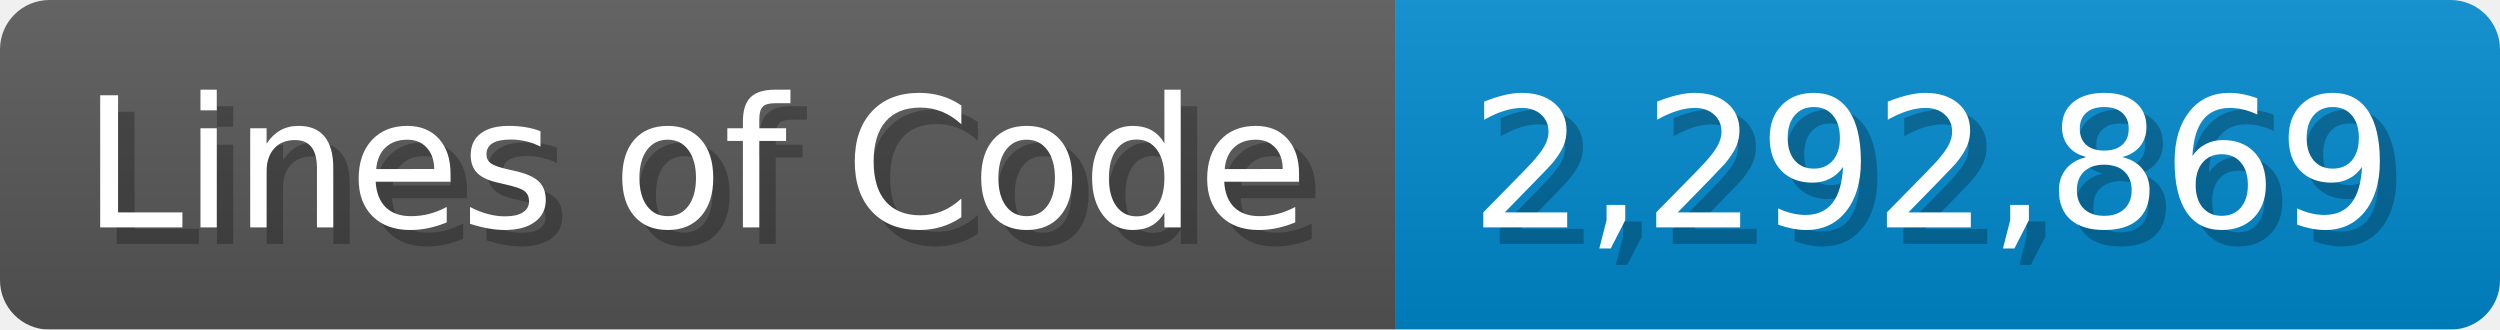
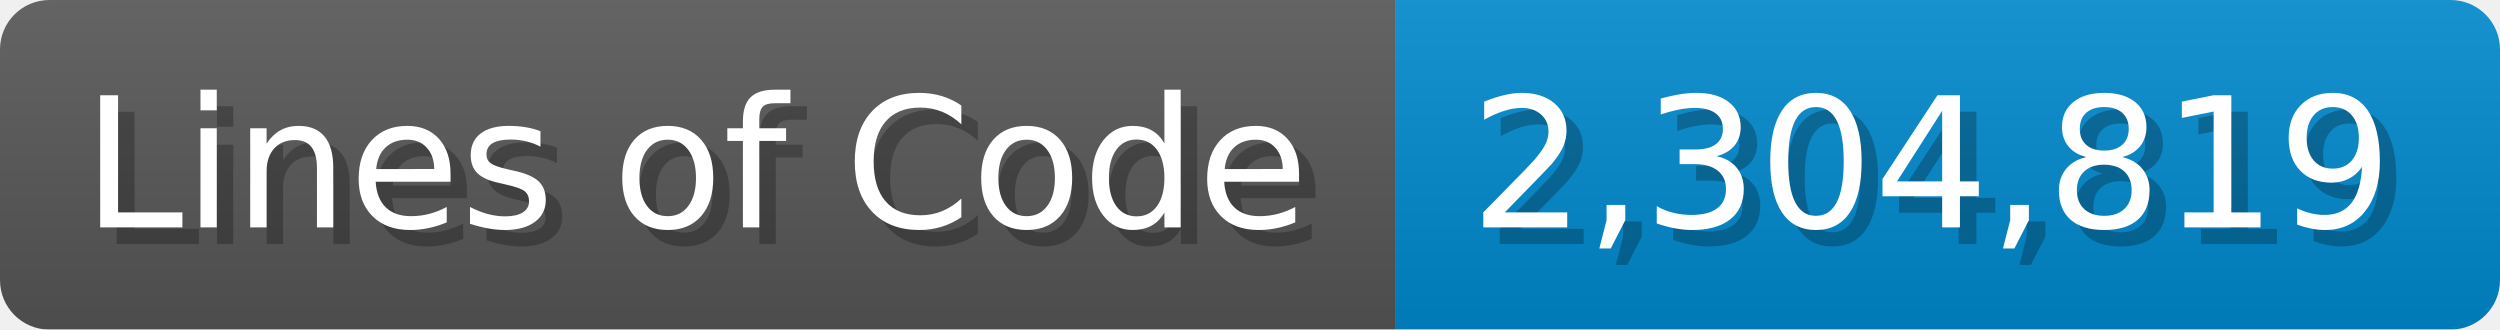
<svg xmlns="http://www.w3.org/2000/svg" width="151.7" height="20" viewBox="0 0 1517 200">
  <linearGradient id="a" x2="0" y2="100%">
    <stop offset="0" stop-opacity=".1" stop-color="#EEE" />
    <stop offset="1" stop-opacity=".1" />
  </linearGradient>
  <mask id="m">
    <rect width="1517" height="200" rx="30" fill="#FFF" />
  </mask>
  <g mask="url(#m)">
    <rect width="847" height="200" fill="#555" />
    <rect width="670" height="200" fill="#08C" x="847" />
    <rect width="1517" height="200" fill="url(#a)" />
  </g>
  <g fill="#fff" text-anchor="start" font-family="Verdana,DejaVu Sans,sans-serif" font-size="110">
    <text x="60" y="148" textLength="747" fill="#000" opacity="0.25">Lines of Code</text>
    <text x="50" y="138" textLength="747">Lines of Code</text>
-     <text x="902" y="148" textLength="570" fill="#000" opacity="0.25">2,292,869</text>
-     <text x="892" y="138" textLength="570">2,292,869</text>
+     <text x="902" y="148" textLength="570" fill="#000" opacity="0.25">2,304,819</text>
+     <text x="892" y="138" textLength="570">2,304,819</text>
  </g>
</svg>
